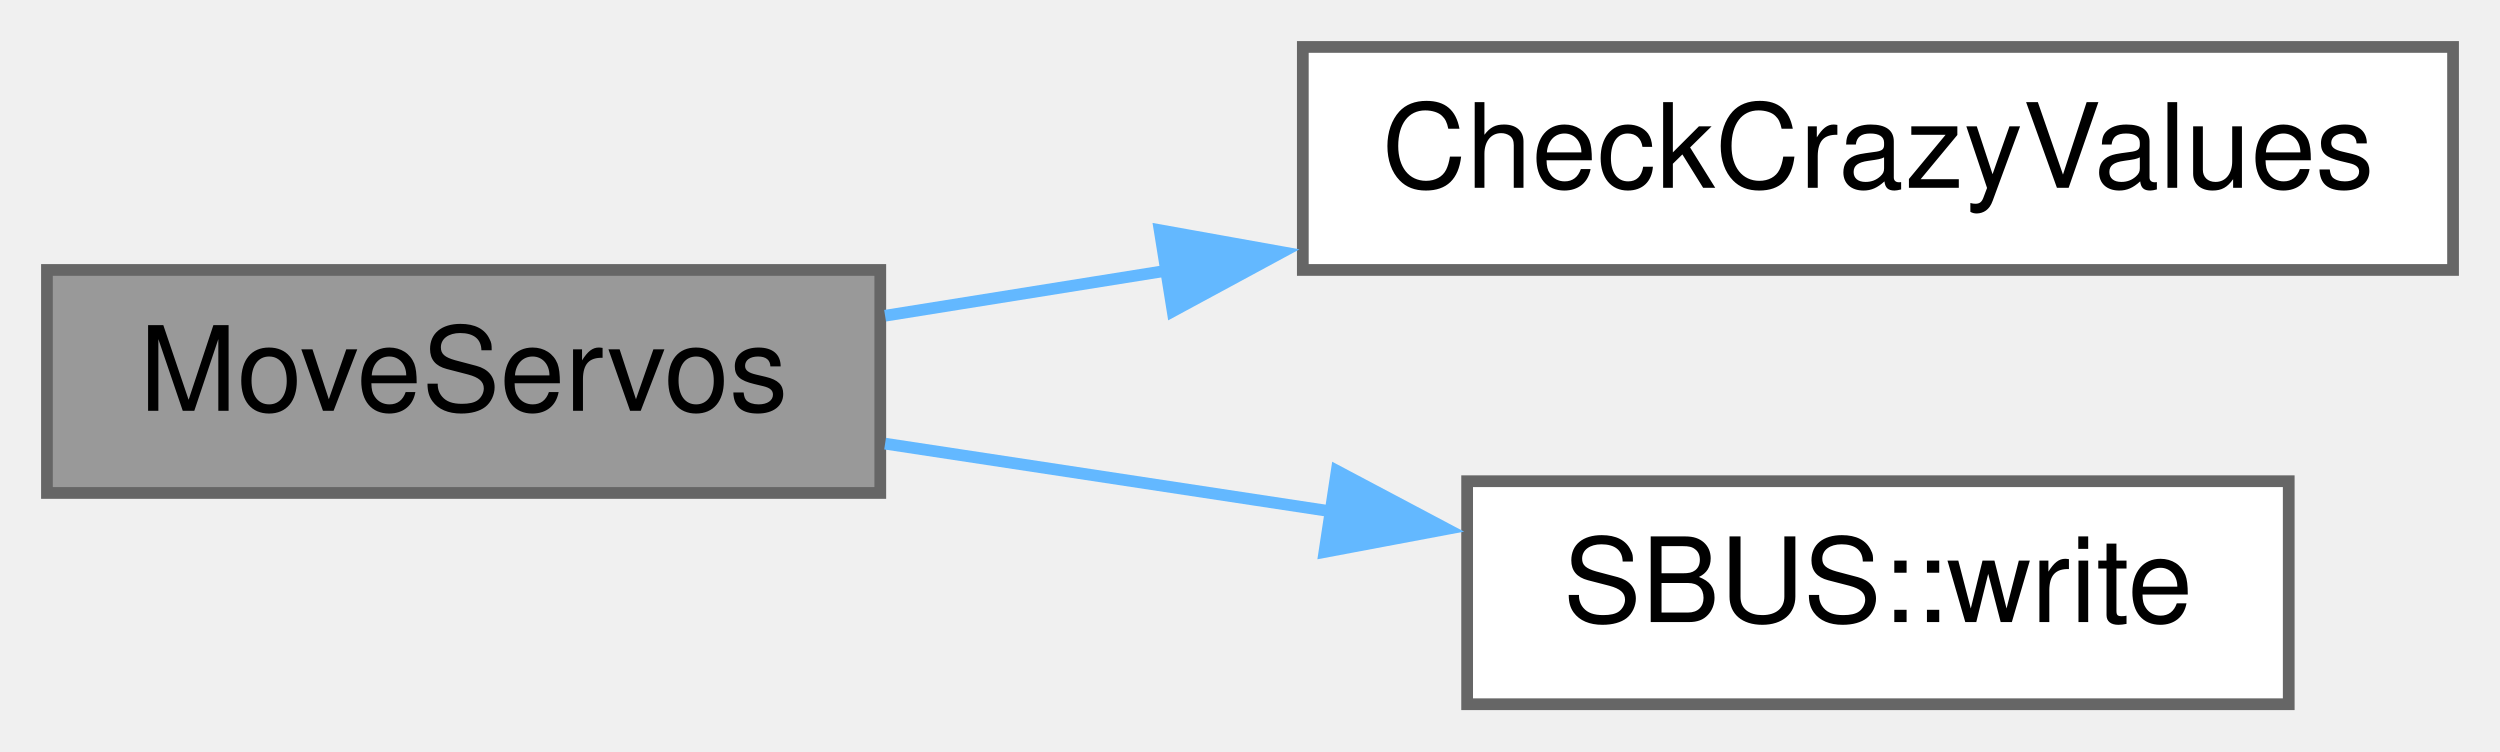
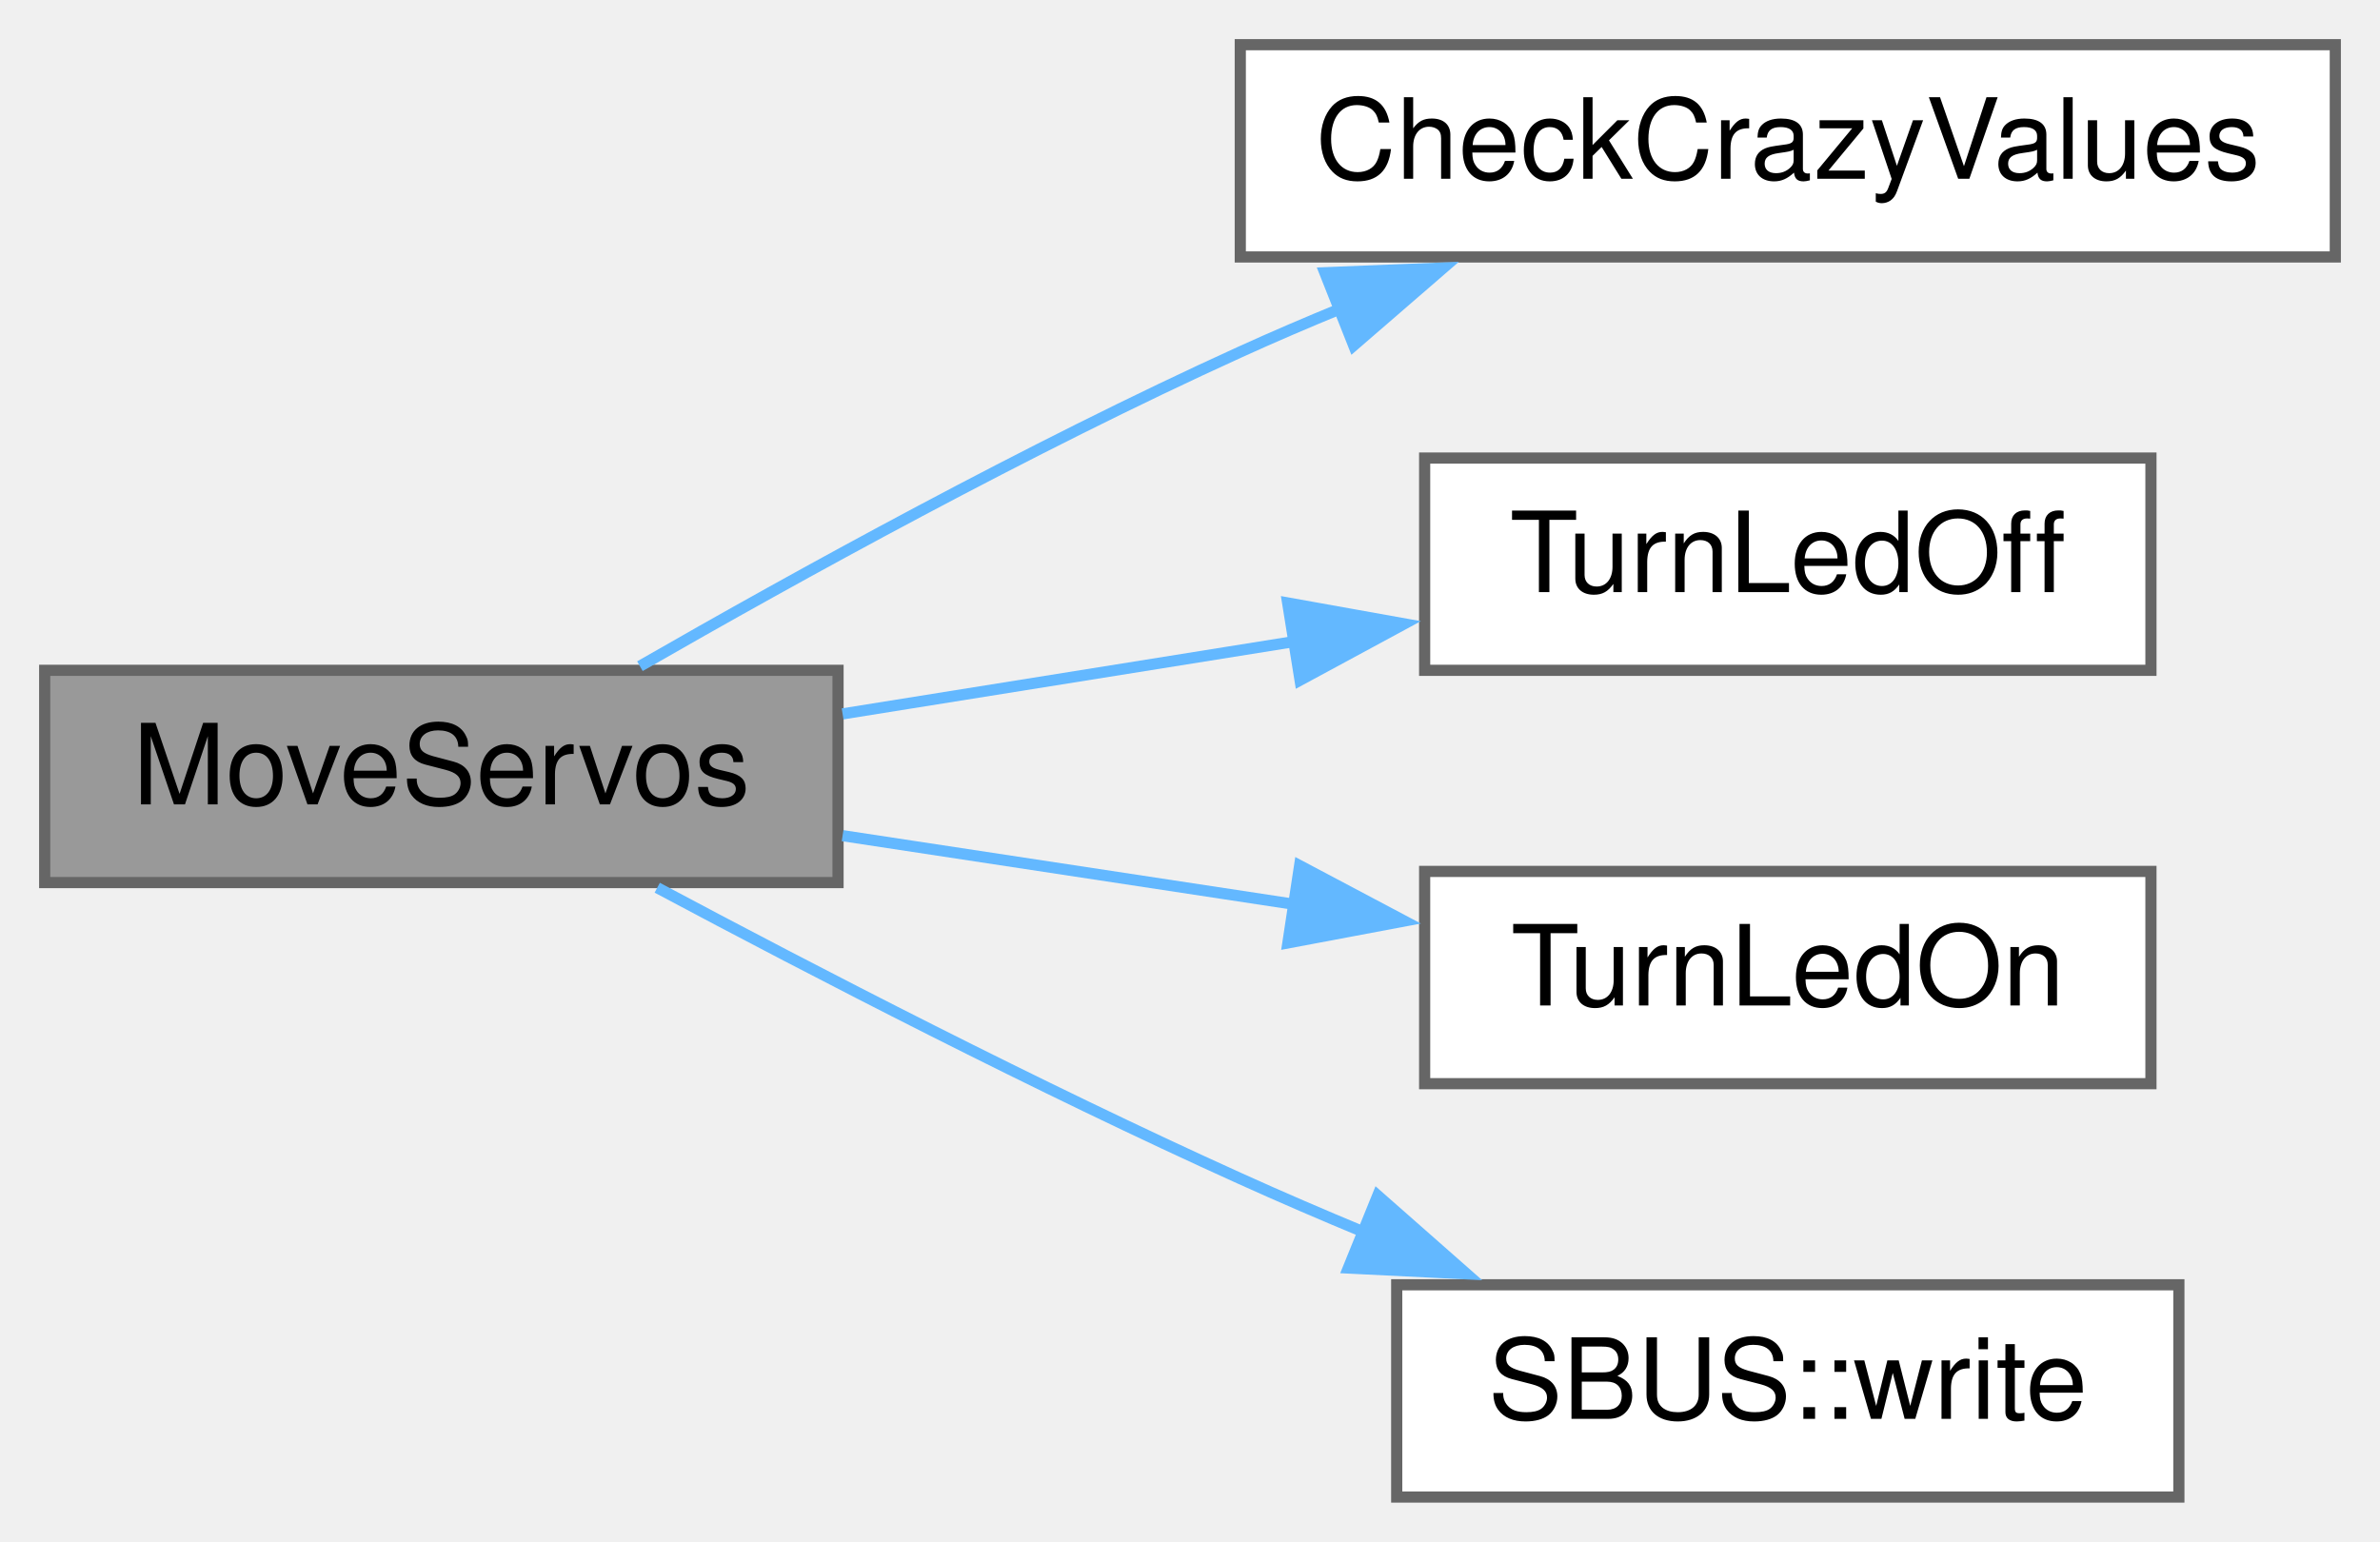
- <svg xmlns="http://www.w3.org/2000/svg" xmlns:xlink="http://www.w3.org/1999/xlink" width="213pt" height="64pt" viewBox="0.00 0.00 213.00 64.00">
-   <g id="graph0" class="graph" transform="scale(1 1) rotate(0) translate(4 60)">
+ <svg xmlns="http://www.w3.org/2000/svg" xmlns:xlink="http://www.w3.org/1999/xlink" width="213pt" height="138pt" viewBox="0.00 0.00 213.00 138.00">
+   <g id="graph0" class="graph" transform="scale(1 1) rotate(0) translate(4 134)">
    <g id="node1" class="node">
      <g id="a_node1">
        <a xlink:title=" ">
-           <polygon fill="#999999" stroke="#666666" points="71,-37 0,-37 0,-18 71,-18 71,-37" />
-           <text text-anchor="middle" x="35.5" y="-25" font-family="Helvetica,sans-Serif" font-size="10.00">MoveServos</text>
+           <polygon fill="#999999" stroke="#666666" points="71,-74 0,-74 0,-55 71,-55 71,-74" />
+           <text text-anchor="middle" x="35.5" y="-62" font-family="Helvetica,sans-Serif" font-size="10.00">MoveServos</text>
        </a>
      </g>
    </g>
    <g id="node2" class="node">
      <g id="a_node2">
        <a xlink:href="ReceiverCode_2src_2main_8cpp.html#ae5188cdc179ab32d9a36de911e3a2d45" target="_top" xlink:title=" ">
-           <polygon fill="white" stroke="#666666" points="205,-56 107,-56 107,-37 205,-37 205,-56" />
-           <text text-anchor="middle" x="156" y="-44" font-family="Helvetica,sans-Serif" font-size="10.00">CheckCrazyValues</text>
+           <polygon fill="white" stroke="#666666" points="205,-130 107,-130 107,-111 205,-111 205,-130" />
+           <text text-anchor="middle" x="156" y="-118" font-family="Helvetica,sans-Serif" font-size="10.00">CheckCrazyValues</text>
        </a>
      </g>
    </g>
    <g id="edge1" class="edge">
-       <path fill="none" stroke="#63b8ff" d="M71.41,-33.1C79.02,-34.32 87.27,-35.64 95.52,-36.96" />
-       <polygon fill="#63b8ff" stroke="#63b8ff" points="94.8,-40.39 105.23,-38.52 95.91,-33.48 94.8,-40.39" />
+       <path fill="none" stroke="#63b8ff" d="M53.27,-74.37C67.35,-82.46 88.14,-93.93 107,-102.5 109.92,-103.83 112.98,-105.14 116.07,-106.41" />
+       <polygon fill="#63b8ff" stroke="#63b8ff" points="114.57,-109.59 125.16,-110.01 117.15,-103.08 114.57,-109.59" />
    </g>
    <g id="node3" class="node">
      <g id="a_node3">
+         <a xlink:href="ReceiverCode_2src_2main_8cpp.html#aadfccc52afc40455e31e965015c29b46" target="_top" xlink:title=" ">
+           <polygon fill="white" stroke="#666666" points="188.5,-93 123.5,-93 123.5,-74 188.5,-74 188.5,-93" />
+           <text text-anchor="middle" x="156" y="-81" font-family="Helvetica,sans-Serif" font-size="10.00">TurnLedOff</text>
+         </a>
+       </g>
+     </g>
+     <g id="edge2" class="edge">
+       <path fill="none" stroke="#63b8ff" d="M71.41,-70.1C84.09,-72.13 98.56,-74.45 111.86,-76.58" />
+       <polygon fill="#63b8ff" stroke="#63b8ff" points="111.24,-80.03 121.67,-78.16 112.35,-73.12 111.24,-80.03" />
+     </g>
+     <g id="node4" class="node">
+       <g id="a_node4">
+         <a xlink:href="ReceiverCode_2src_2main_8cpp.html#a852569e2aefff6371f3adad09fcd746f" target="_top" xlink:title=" ">
+           <polygon fill="white" stroke="#666666" points="188.5,-56 123.5,-56 123.5,-37 188.5,-37 188.5,-56" />
+           <text text-anchor="middle" x="156" y="-44" font-family="Helvetica,sans-Serif" font-size="10.00">TurnLedOn</text>
+         </a>
+       </g>
+     </g>
+     <g id="edge3" class="edge">
+       <path fill="none" stroke="#63b8ff" d="M71.41,-59.2C84.09,-57.27 98.56,-55.07 111.86,-53.05" />
+       <polygon fill="#63b8ff" stroke="#63b8ff" points="112.31,-56.52 121.67,-51.56 111.26,-49.6 112.31,-56.52" />
+     </g>
+     <g id="node5" class="node">
+       <g id="a_node5">
        <a xlink:href="classSBUS.html#aeb87d0ab21224d4cc84848c93a788848" target="_top" xlink:title=" ">
          <polygon fill="white" stroke="#666666" points="191,-19 121,-19 121,0 191,0 191,-19" />
          <text text-anchor="middle" x="156" y="-7" font-family="Helvetica,sans-Serif" font-size="10.00">SBUS::write</text>
        </a>
      </g>
    </g>
-     <g id="edge2" class="edge">
-       <path fill="none" stroke="#63b8ff" d="M71.41,-22.2C83.33,-20.39 96.84,-18.33 109.47,-16.42" />
-       <polygon fill="#63b8ff" stroke="#63b8ff" points="109.89,-19.89 119.25,-14.93 108.84,-12.97 109.89,-19.89" />
+     <g id="edge4" class="edge">
+       <path fill="none" stroke="#63b8ff" d="M54.82,-54.54C68.91,-47.02 88.97,-36.65 107,-28.5 110.58,-26.88 114.34,-25.26 118.12,-23.69" />
+       <polygon fill="#63b8ff" stroke="#63b8ff" points="119.3,-26.98 127.25,-19.98 116.67,-20.5 119.3,-26.98" />
    </g>
  </g>
</svg>
